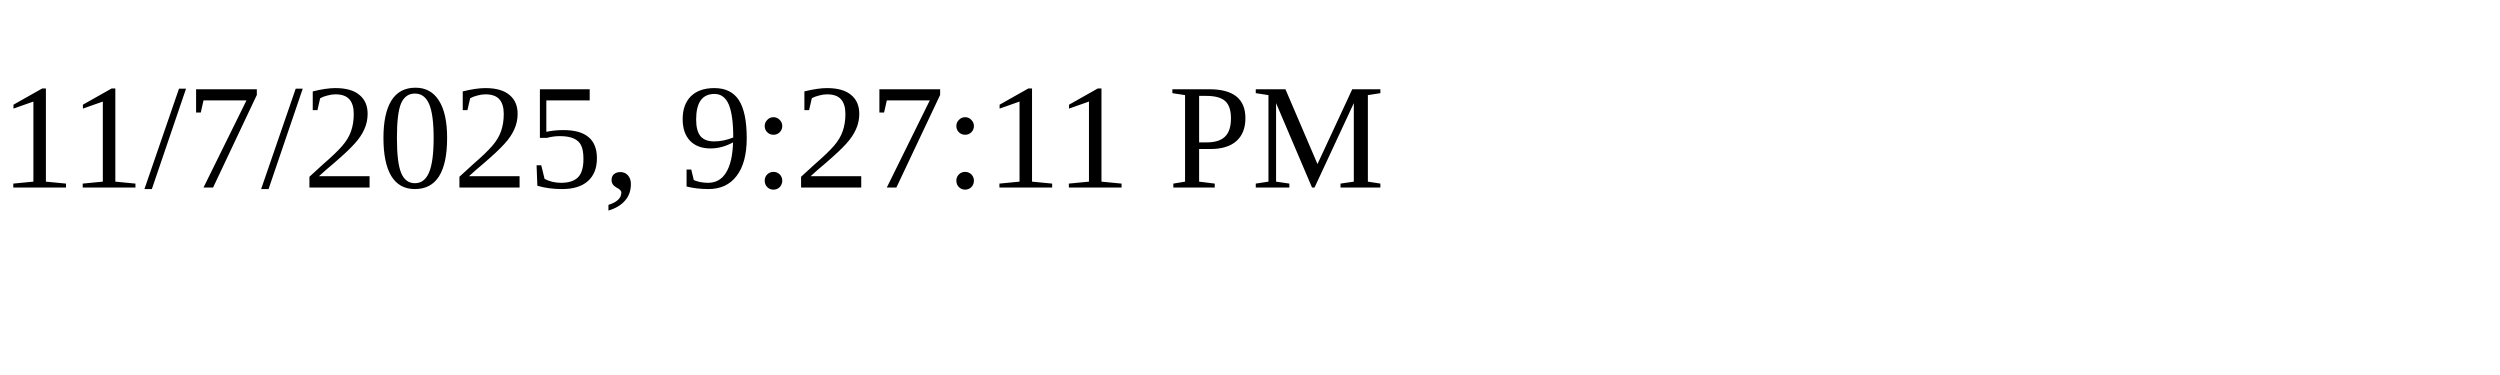
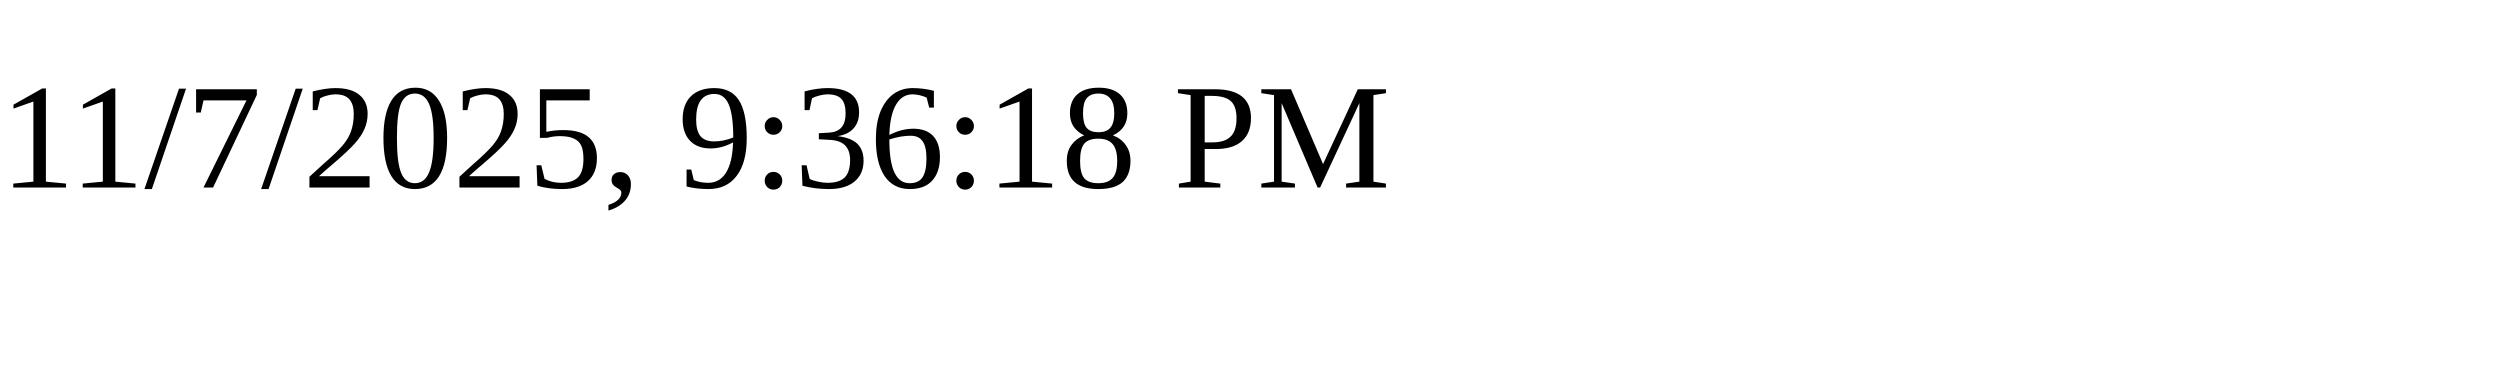
<svg xmlns="http://www.w3.org/2000/svg" height="30" width="200">
-   <text x="0" y="15">11/7/2025, 9:27:11 PM</text>
+   <text x="0" y="15">11/7/2025, 9:36:18 PM</text>
</svg>
